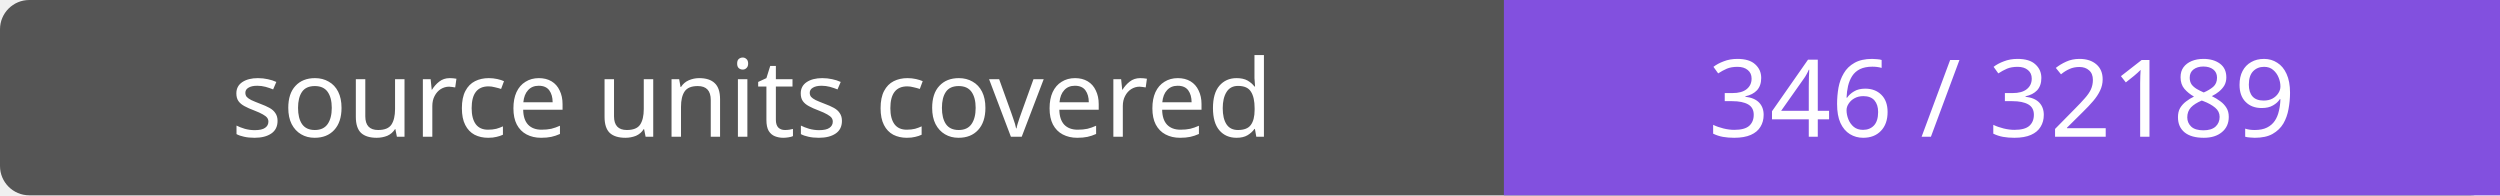
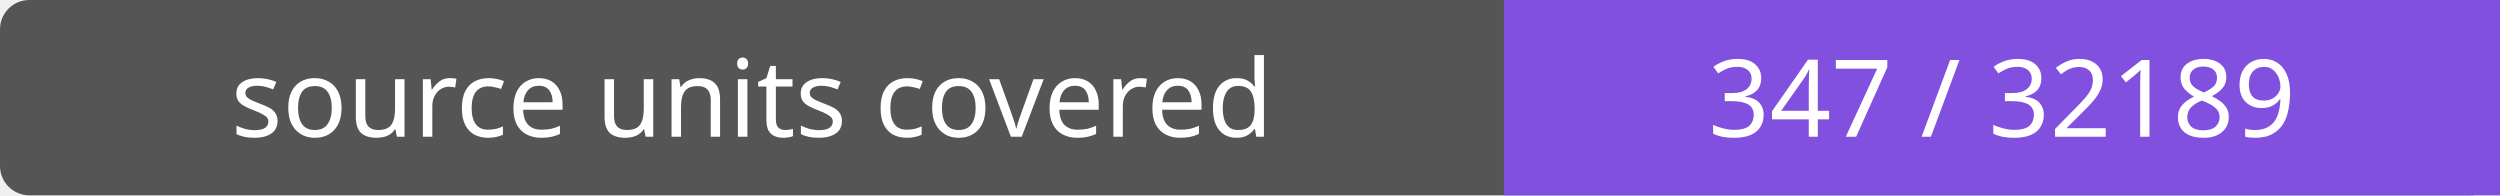
- <svg xmlns="http://www.w3.org/2000/svg" width="256" height="20" role="img" aria-label="source units covered: 346 / 32189">
+ <svg xmlns="http://www.w3.org/2000/svg" width="256" height="20" role="img" aria-label="source units covered: 347 / 32189">
  <rect width="256" height="20" rx="3" fill="#555" />
  <path fill="#8250df" d="M154 0h102v20H154z" />
  <g fill="#fff" text-anchor="middle" font-family="Verdana,sans-serif" font-size="11">
    <text x="77.0" y="14">source units covered</text>
-     <text x="205.0" y="14">346 / 32189</text>
+     <text x="205.0" y="14">347 / 32189</text>
  </g>
</svg>
